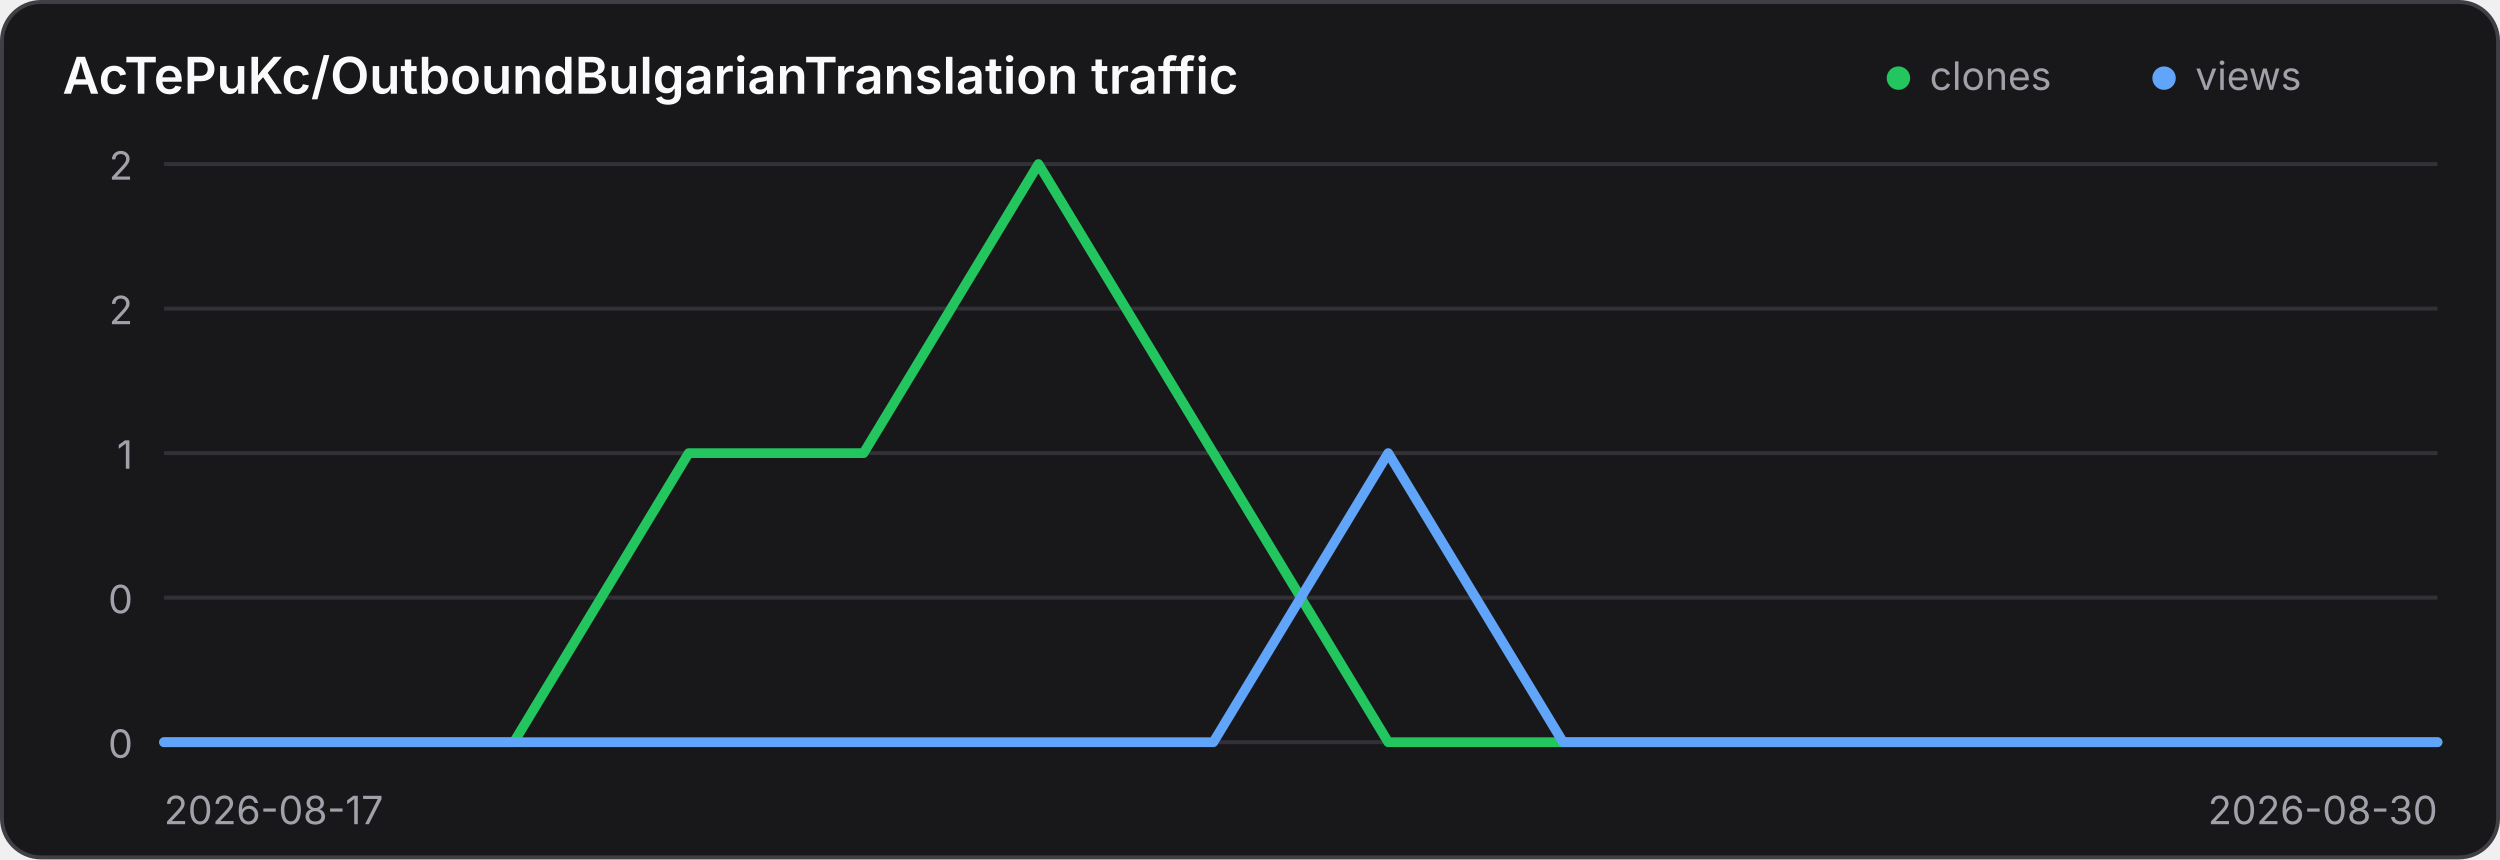
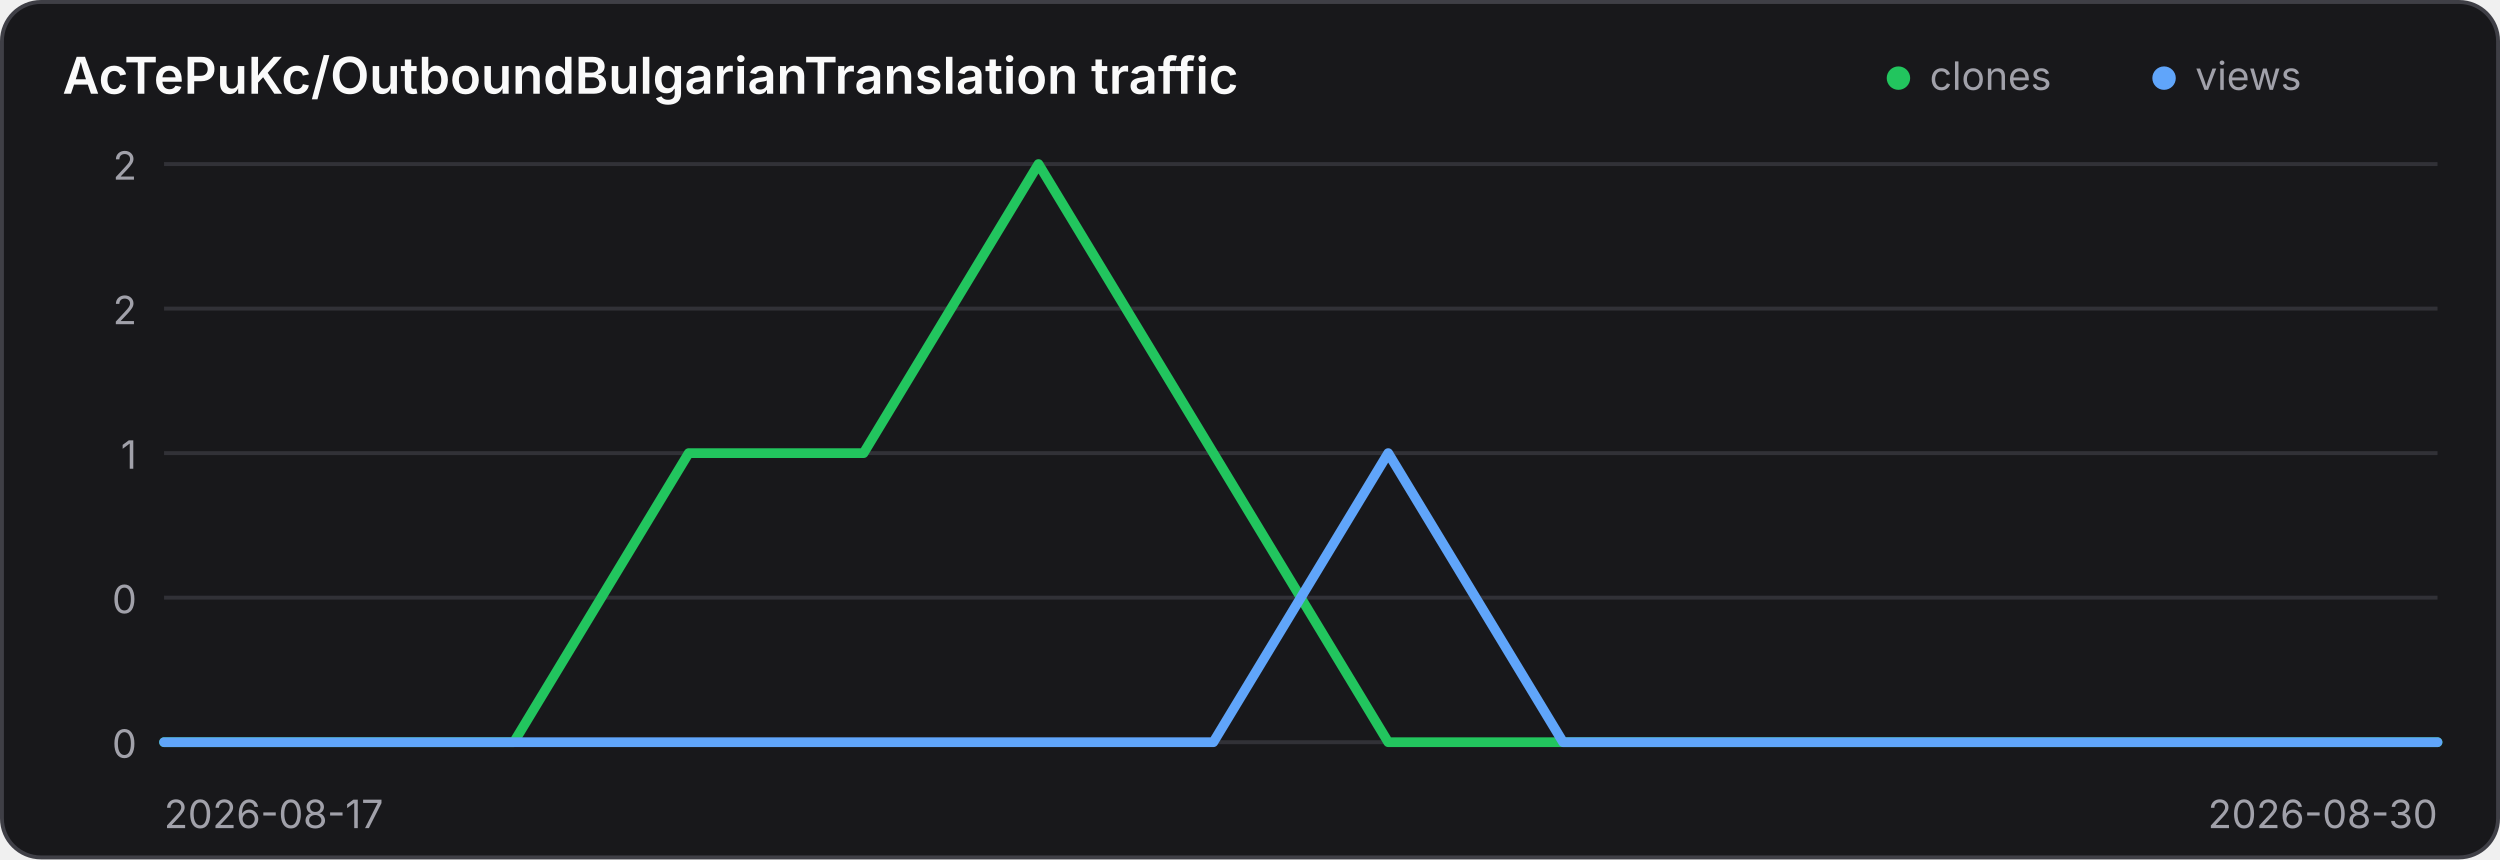
<svg xmlns="http://www.w3.org/2000/svg" width="640" height="220" viewBox="0 0 640 220" role="img" aria-label="Traffic history for AcTePuKc/OutboundBulgarianTranslation">
  <style>
    .panel { fill: #18181b; stroke: #3f3f46; }
    .title { fill: #fafafa; }
    .axis { fill: #a1a1aa; font: 10px Inter,ui-sans-serif,system-ui,sans-serif; }
    .grid { stroke: #3f3f46; stroke-width: 1; opacity: .65; }
    @media (prefers-color-scheme: light) {
      .panel { fill: #ffffff; stroke: #d4d4d8; }
      .title { fill: #18181b; }
      .axis { fill: #71717a; }
      .grid { stroke: #d4d4d8; }
    }
  </style>
  <rect class="panel" x="0.5" y="0.5" width="639" height="219" rx="10" stroke-width="1" />
  <text class="title" x="16" y="24" font-family="Inter,ui-sans-serif,system-ui,sans-serif" font-size="13" font-weight="600">AcTePuKc/OutboundBulgarianTranslation traffic</text>
  <circle cx="486" cy="20" r="3" fill="#22c55e" />
  <text class="axis" x="494" y="23">clones</text>
  <circle cx="554" cy="20" r="3" fill="#60a5fa" />
  <text class="axis" x="562" y="23">views</text>
  <line class="grid" x1="42" y1="42.00" x2="624" y2="42.00" />
-   <text class="axis" x="34" y="46.00" text-anchor="end">2</text>
+   <text class="axis" x="35" y="46.00" text-anchor="end">2</text>
  <line class="grid" x1="42" y1="79.00" x2="624" y2="79.00" />
-   <text class="axis" x="34" y="83.00" text-anchor="end">2</text>
+   <text class="axis" x="35" y="83.00" text-anchor="end">2</text>
  <line class="grid" x1="42" y1="116.00" x2="624" y2="116.00" />
-   <text class="axis" x="34" y="120.00" text-anchor="end">1</text>
+   <text class="axis" x="35" y="120.00" text-anchor="end">1</text>
  <line class="grid" x1="42" y1="153.00" x2="624" y2="153.00" />
-   <text class="axis" x="34" y="157.00" text-anchor="end">0</text>
+   <text class="axis" x="35" y="157.00" text-anchor="end">0</text>
  <line class="grid" x1="42" y1="190.00" x2="624" y2="190.00" />
-   <text class="axis" x="34" y="194.00" text-anchor="end">0</text>
+   <text class="axis" x="35" y="194.00" text-anchor="end">0</text>
  <polyline points="42.00,190.00 86.77,190.00 131.54,190.00 176.31,116.00 221.08,116.00 265.85,42.00 310.62,116.00 355.38,190.00 400.15,190.00 444.92,190.00 489.69,190.00 534.46,190.00 579.23,190.00 624.00,190.00" fill="none" stroke="#22c55e" stroke-width="2.5" stroke-linecap="round" stroke-linejoin="round" />
  <polyline points="42.00,190.00 86.77,190.00 131.54,190.00 176.31,190.00 221.08,190.00 265.85,190.00 310.62,190.00 355.38,116.00 400.15,190.00 444.92,190.00 489.69,190.00 534.46,190.00 579.23,190.00 624.00,190.00" fill="none" stroke="#60a5fa" stroke-width="2.5" stroke-linecap="round" stroke-linejoin="round" />
-   <text class="axis" x="42" y="211">2026-08-17</text>
-   <text class="axis" x="624" y="211" text-anchor="end">2026-08-30</text>
+   <text class="axis" x="42" y="212">2026-08-17</text>
+   <text class="axis" x="624" y="212" text-anchor="end">2026-08-30</text>
</svg>
